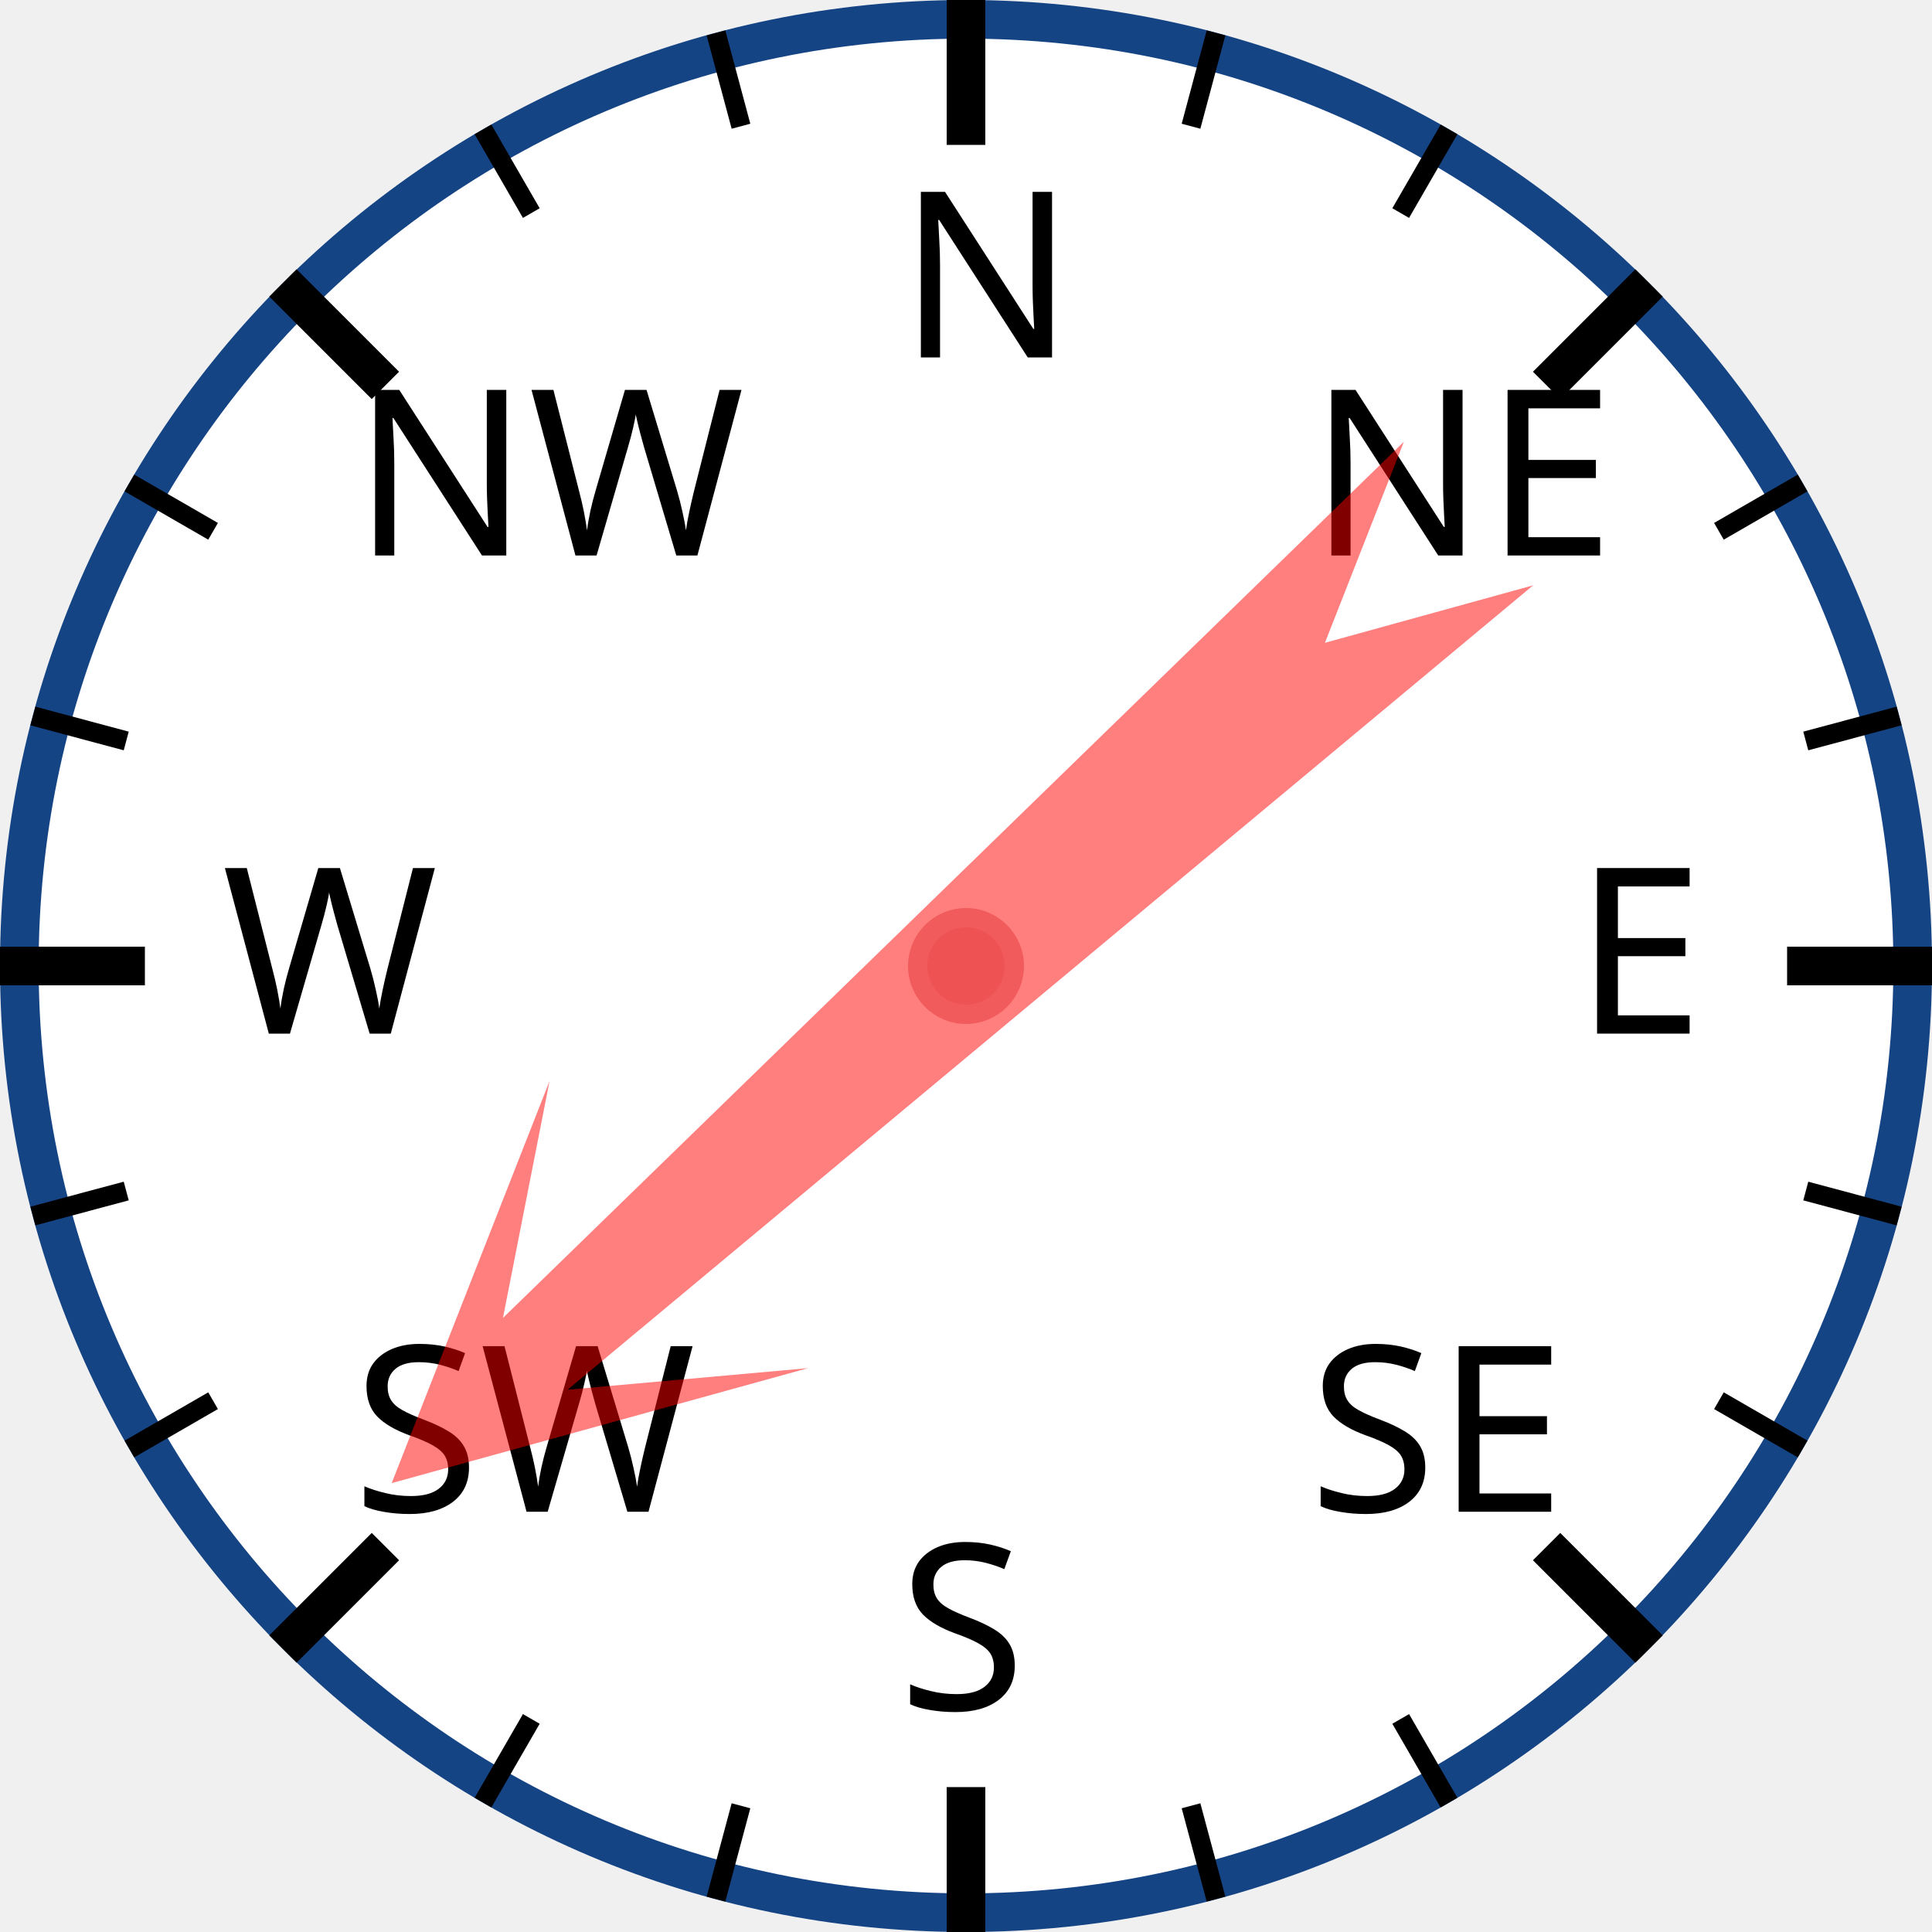
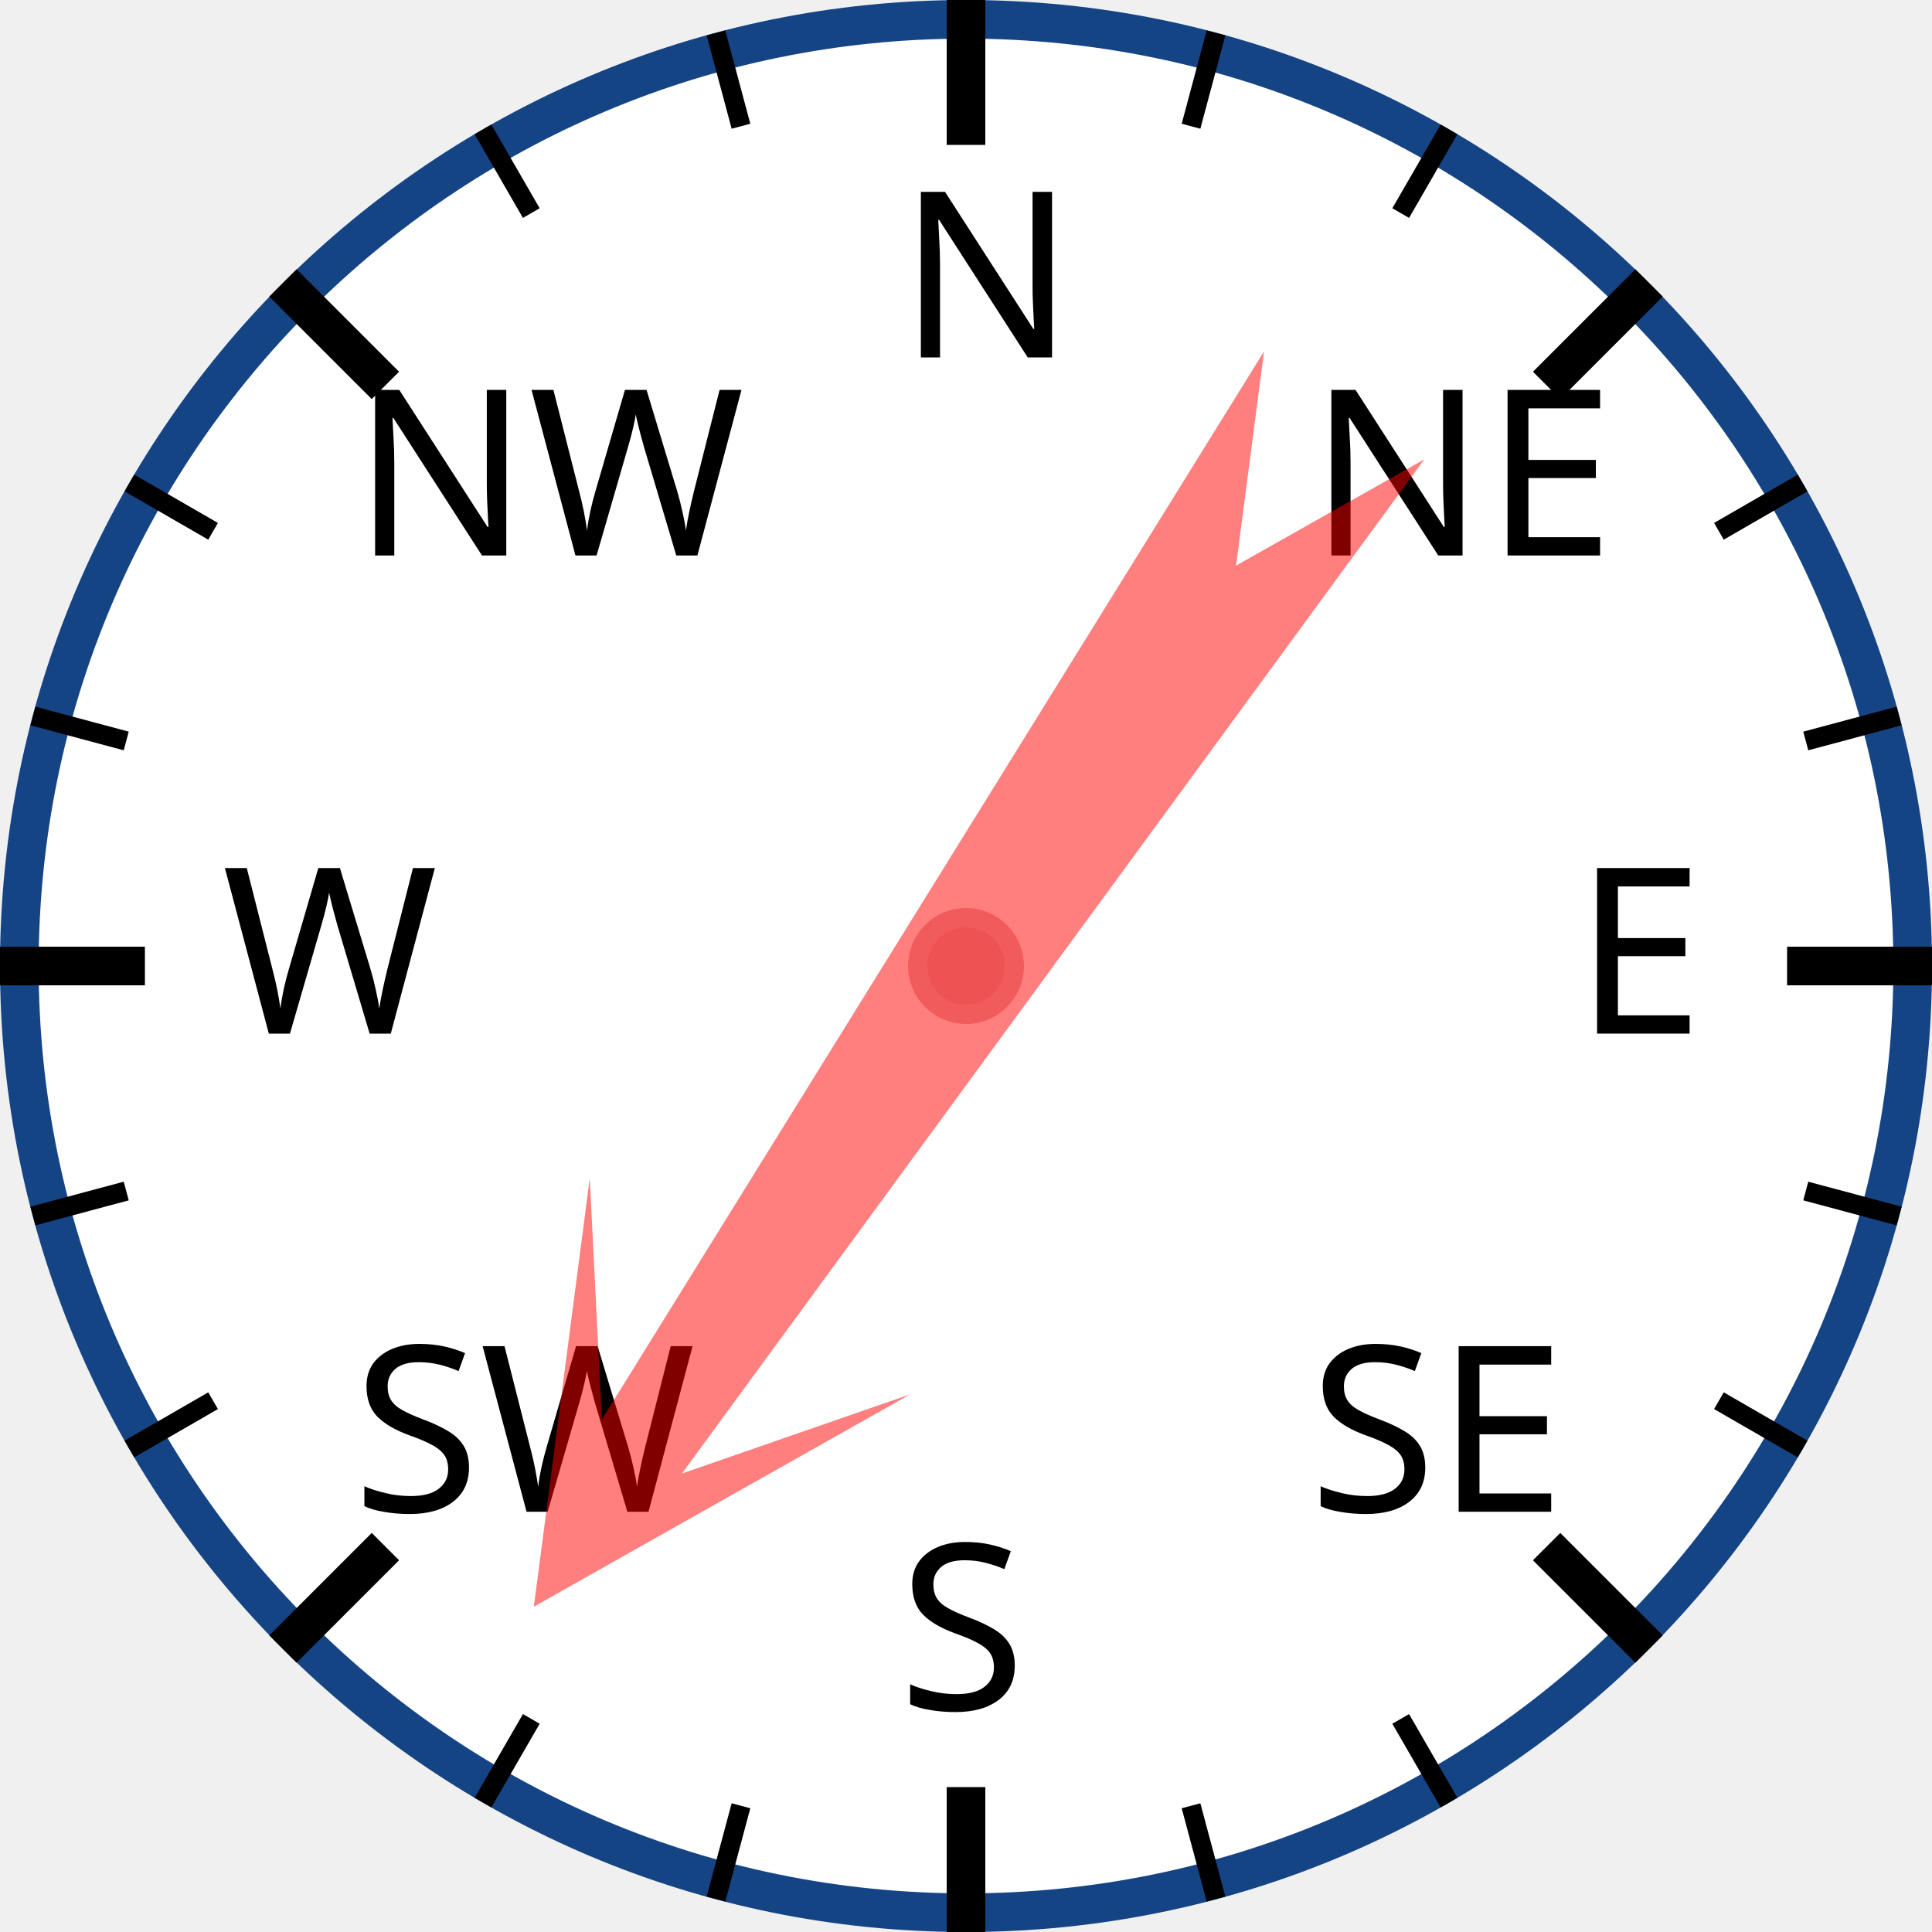
<svg xmlns="http://www.w3.org/2000/svg" width="120px" height="120px" viewBox="0 0 200 200">
  <circle cx="100" cy="100" r="98" style="fill: white; stroke: #154485; stroke-width: 4;" />
  <text x="93.0" y="37.0" style="font-family: sans-serif; font-size: 18pt;">N</text>
  <line x1="100.0" y1="0.0" x2="100.0" y2="15.0" style="stroke: black; stroke-width: 4;" />
  <line x1="74.118" y1="3.407" x2="76.706" y2="13.067" style="stroke: black; stroke-width: 2;" />
  <line x1="50" y1="13.397" x2="55" y2="22.058" style="stroke: black; stroke-width: 2;" />
  <text x="36.503" y="57.503" style="font-family: sans-serif; font-size: 18pt;">NW</text>
  <line x1="29.289" y1="29.289" x2="39.896" y2="39.896" style="stroke: black; stroke-width: 4;" />
  <line x1="13.397" y1="50" x2="22.058" y2="55" style="stroke: black; stroke-width: 2;" />
  <line x1="3.407" y1="74.118" x2="13.067" y2="76.706" style="stroke: black; stroke-width: 2;" />
  <text x="23.0" y="107.0" style="font-family: sans-serif; font-size: 18pt;">W</text>
  <line x1="0.0" y1="100.0" x2="15.0" y2="100.0" style="stroke: black; stroke-width: 4;" />
  <line x1="3.407" y1="125.882" x2="13.067" y2="123.294" style="stroke: black; stroke-width: 2;" />
  <line x1="13.397" y1="150" x2="22.058" y2="145" style="stroke: black; stroke-width: 2;" />
  <text x="36.503" y="156.497" style="font-family: sans-serif; font-size: 18pt;">SW</text>
  <line x1="29.289" y1="170.711" x2="39.896" y2="160.104" style="stroke: black; stroke-width: 4;" />
  <line x1="50" y1="186.603" x2="55" y2="177.942" style="stroke: black; stroke-width: 2;" />
  <line x1="74.118" y1="196.593" x2="76.706" y2="186.933" style="stroke: black; stroke-width: 2;" />
  <text x="93" y="177.0" style="font-family: sans-serif; font-size: 18pt;">S</text>
  <line x1="100" y1="200.0" x2="100" y2="185.0" style="stroke: black; stroke-width: 4;" />
  <line x1="125.882" y1="196.593" x2="123.294" y2="186.933" style="stroke: black; stroke-width: 2;" />
  <line x1="150.0" y1="186.603" x2="145.0" y2="177.942" style="stroke: black; stroke-width: 2;" />
  <text x="135.497" y="156.497" style="font-family: sans-serif; font-size: 18pt;">SE</text>
  <line x1="170.711" y1="170.711" x2="160.104" y2="160.104" style="stroke: black; stroke-width: 4;" />
  <line x1="186.603" y1="150" x2="177.942" y2="145" style="stroke: black; stroke-width: 2;" />
  <line x1="196.593" y1="125.882" x2="186.933" y2="123.294" style="stroke: black; stroke-width: 2;" />
  <text x="163.0" y="107" style="font-family: sans-serif; font-size: 18pt;">E</text>
  <line x1="200.0" y1="100" x2="185.0" y2="100" style="stroke: black; stroke-width: 4;" />
  <line x1="196.593" y1="74.118" x2="186.933" y2="76.706" style="stroke: black; stroke-width: 2;" />
  <line x1="186.603" y1="50" x2="177.942" y2="55" style="stroke: black; stroke-width: 2;" />
  <text x="135.497" y="57.503" style="font-family: sans-serif; font-size: 18pt;">NE</text>
  <line x1="170.711" y1="29.289" x2="160.104" y2="39.896" style="stroke: black; stroke-width: 4;" />
  <line x1="150" y1="13.397" x2="145" y2="22.058" style="stroke: black; stroke-width: 2;" />
  <line x1="125.882" y1="3.407" x2="123.294" y2="13.067" style="stroke: black; stroke-width: 2;" />
-   <polygon points="100 20 120 60 105 40 110 170 100 150 90 170 95 40 80 60" style="fill: red; fill-opacity: 0.5;" transform="rotate(228,100,100)" />
+   <polygon points="100 20 120 60 105 40 110 170 100 150 90 170 95 40 80 60" style="fill: red; fill-opacity: 0.5;" transform="rotate(214,100,100)" />
  <circle cx="100" cy="100" r="5" style="fill: #EE5252; stroke: #F25B5B; stroke-width: 2;" />
</svg>
